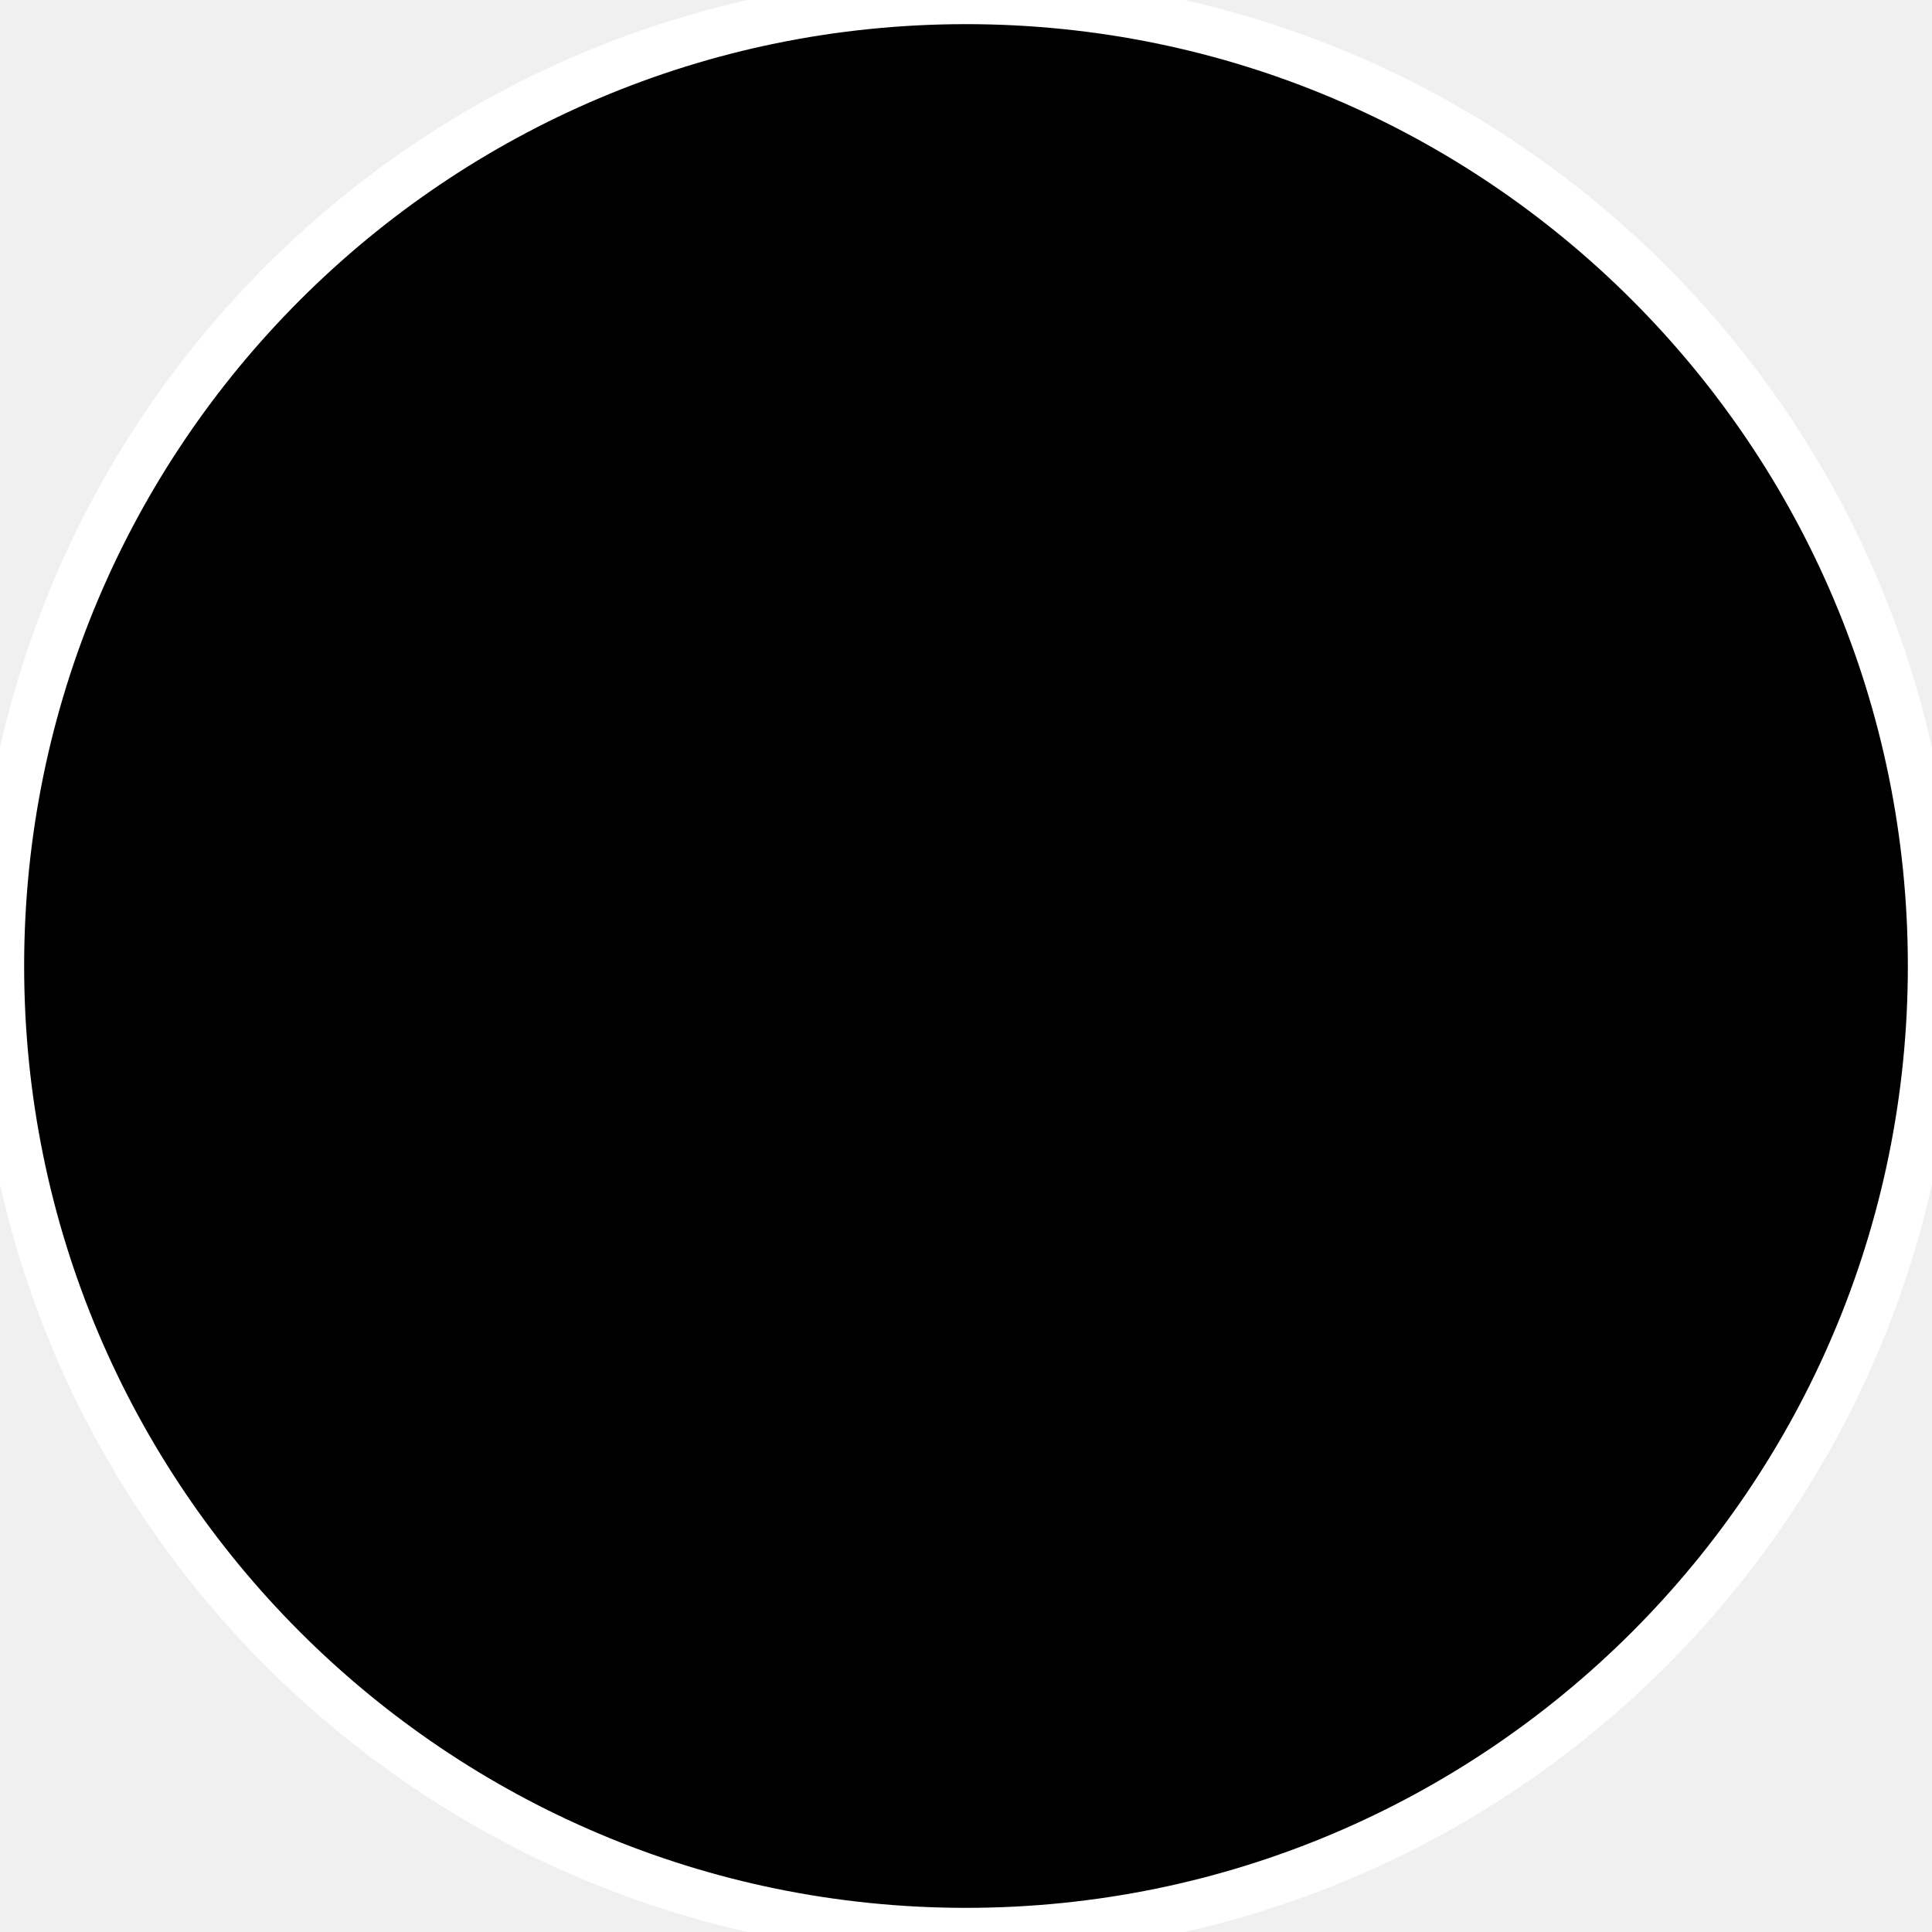
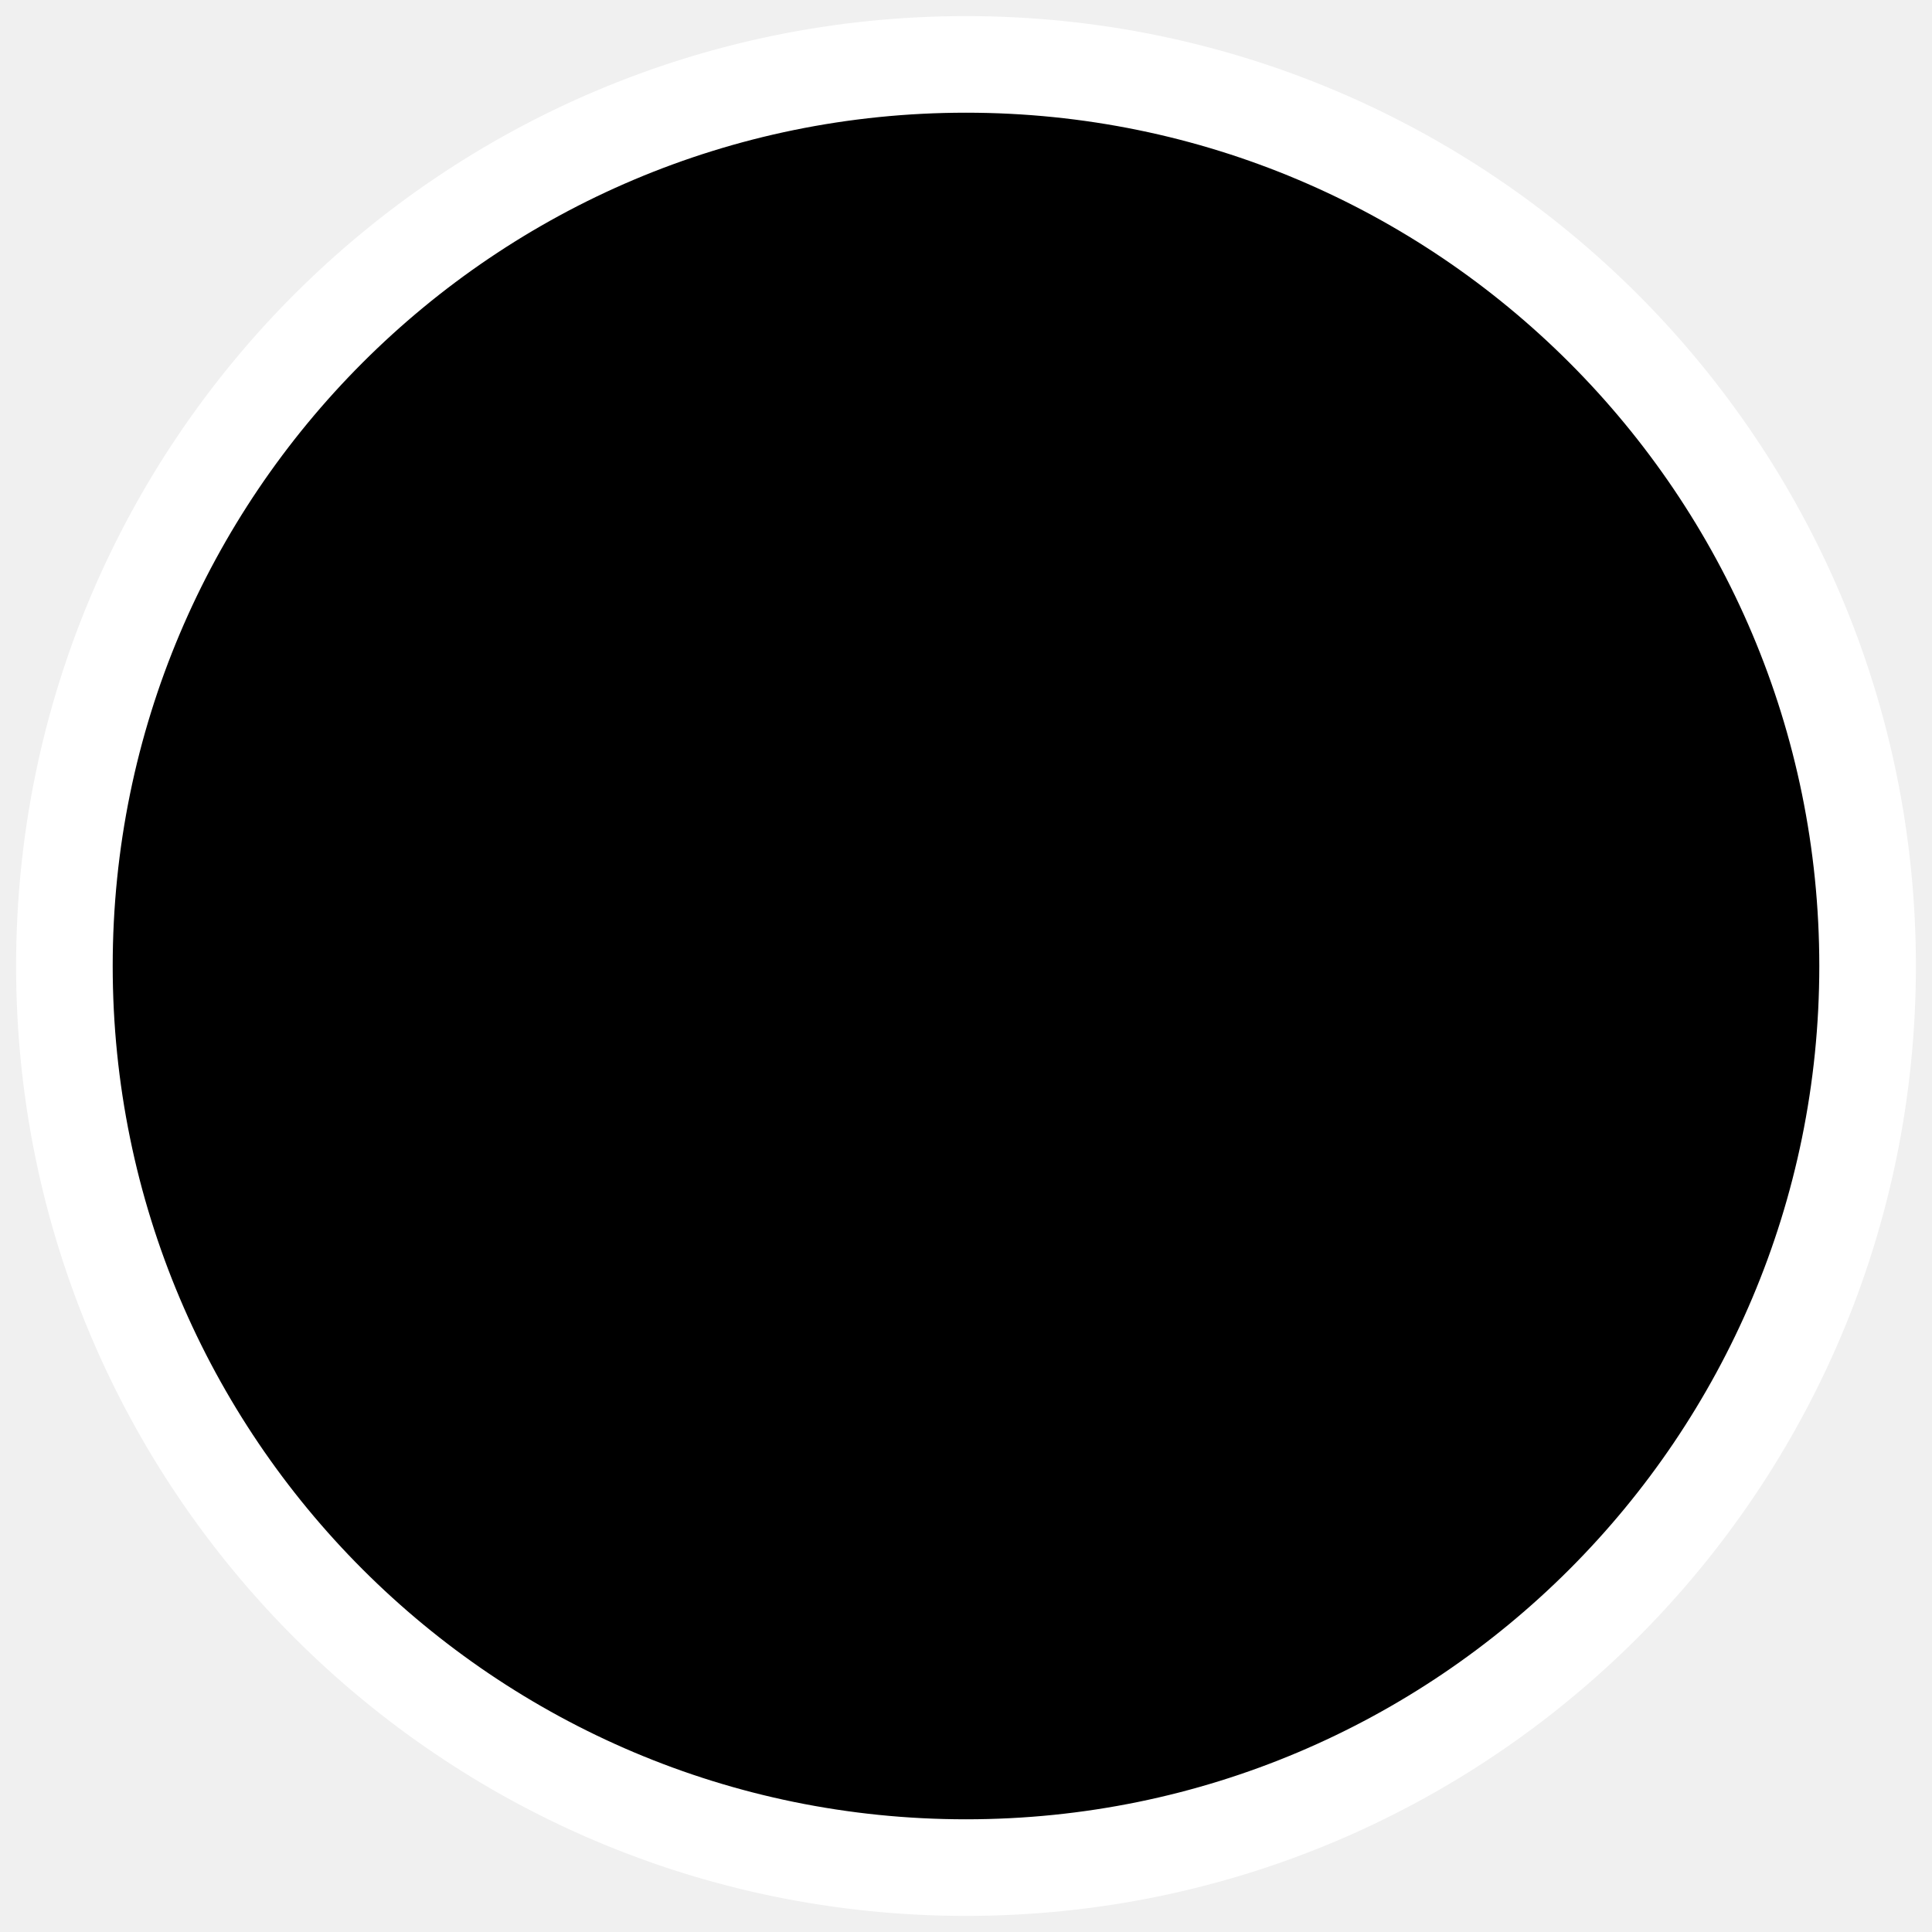
- <svg xmlns="http://www.w3.org/2000/svg" viewBox="0 0 40 40">
-   <circle stroke="white" fill="black" cx="20" cy="20" r="20" />
+ <svg xmlns="http://www.w3.org/2000/svg" viewBox="0 0 60 60">
+   <circle stroke-width="3" stroke="white" fill="black" cx="30" cy="30" r="28" />
</svg>
